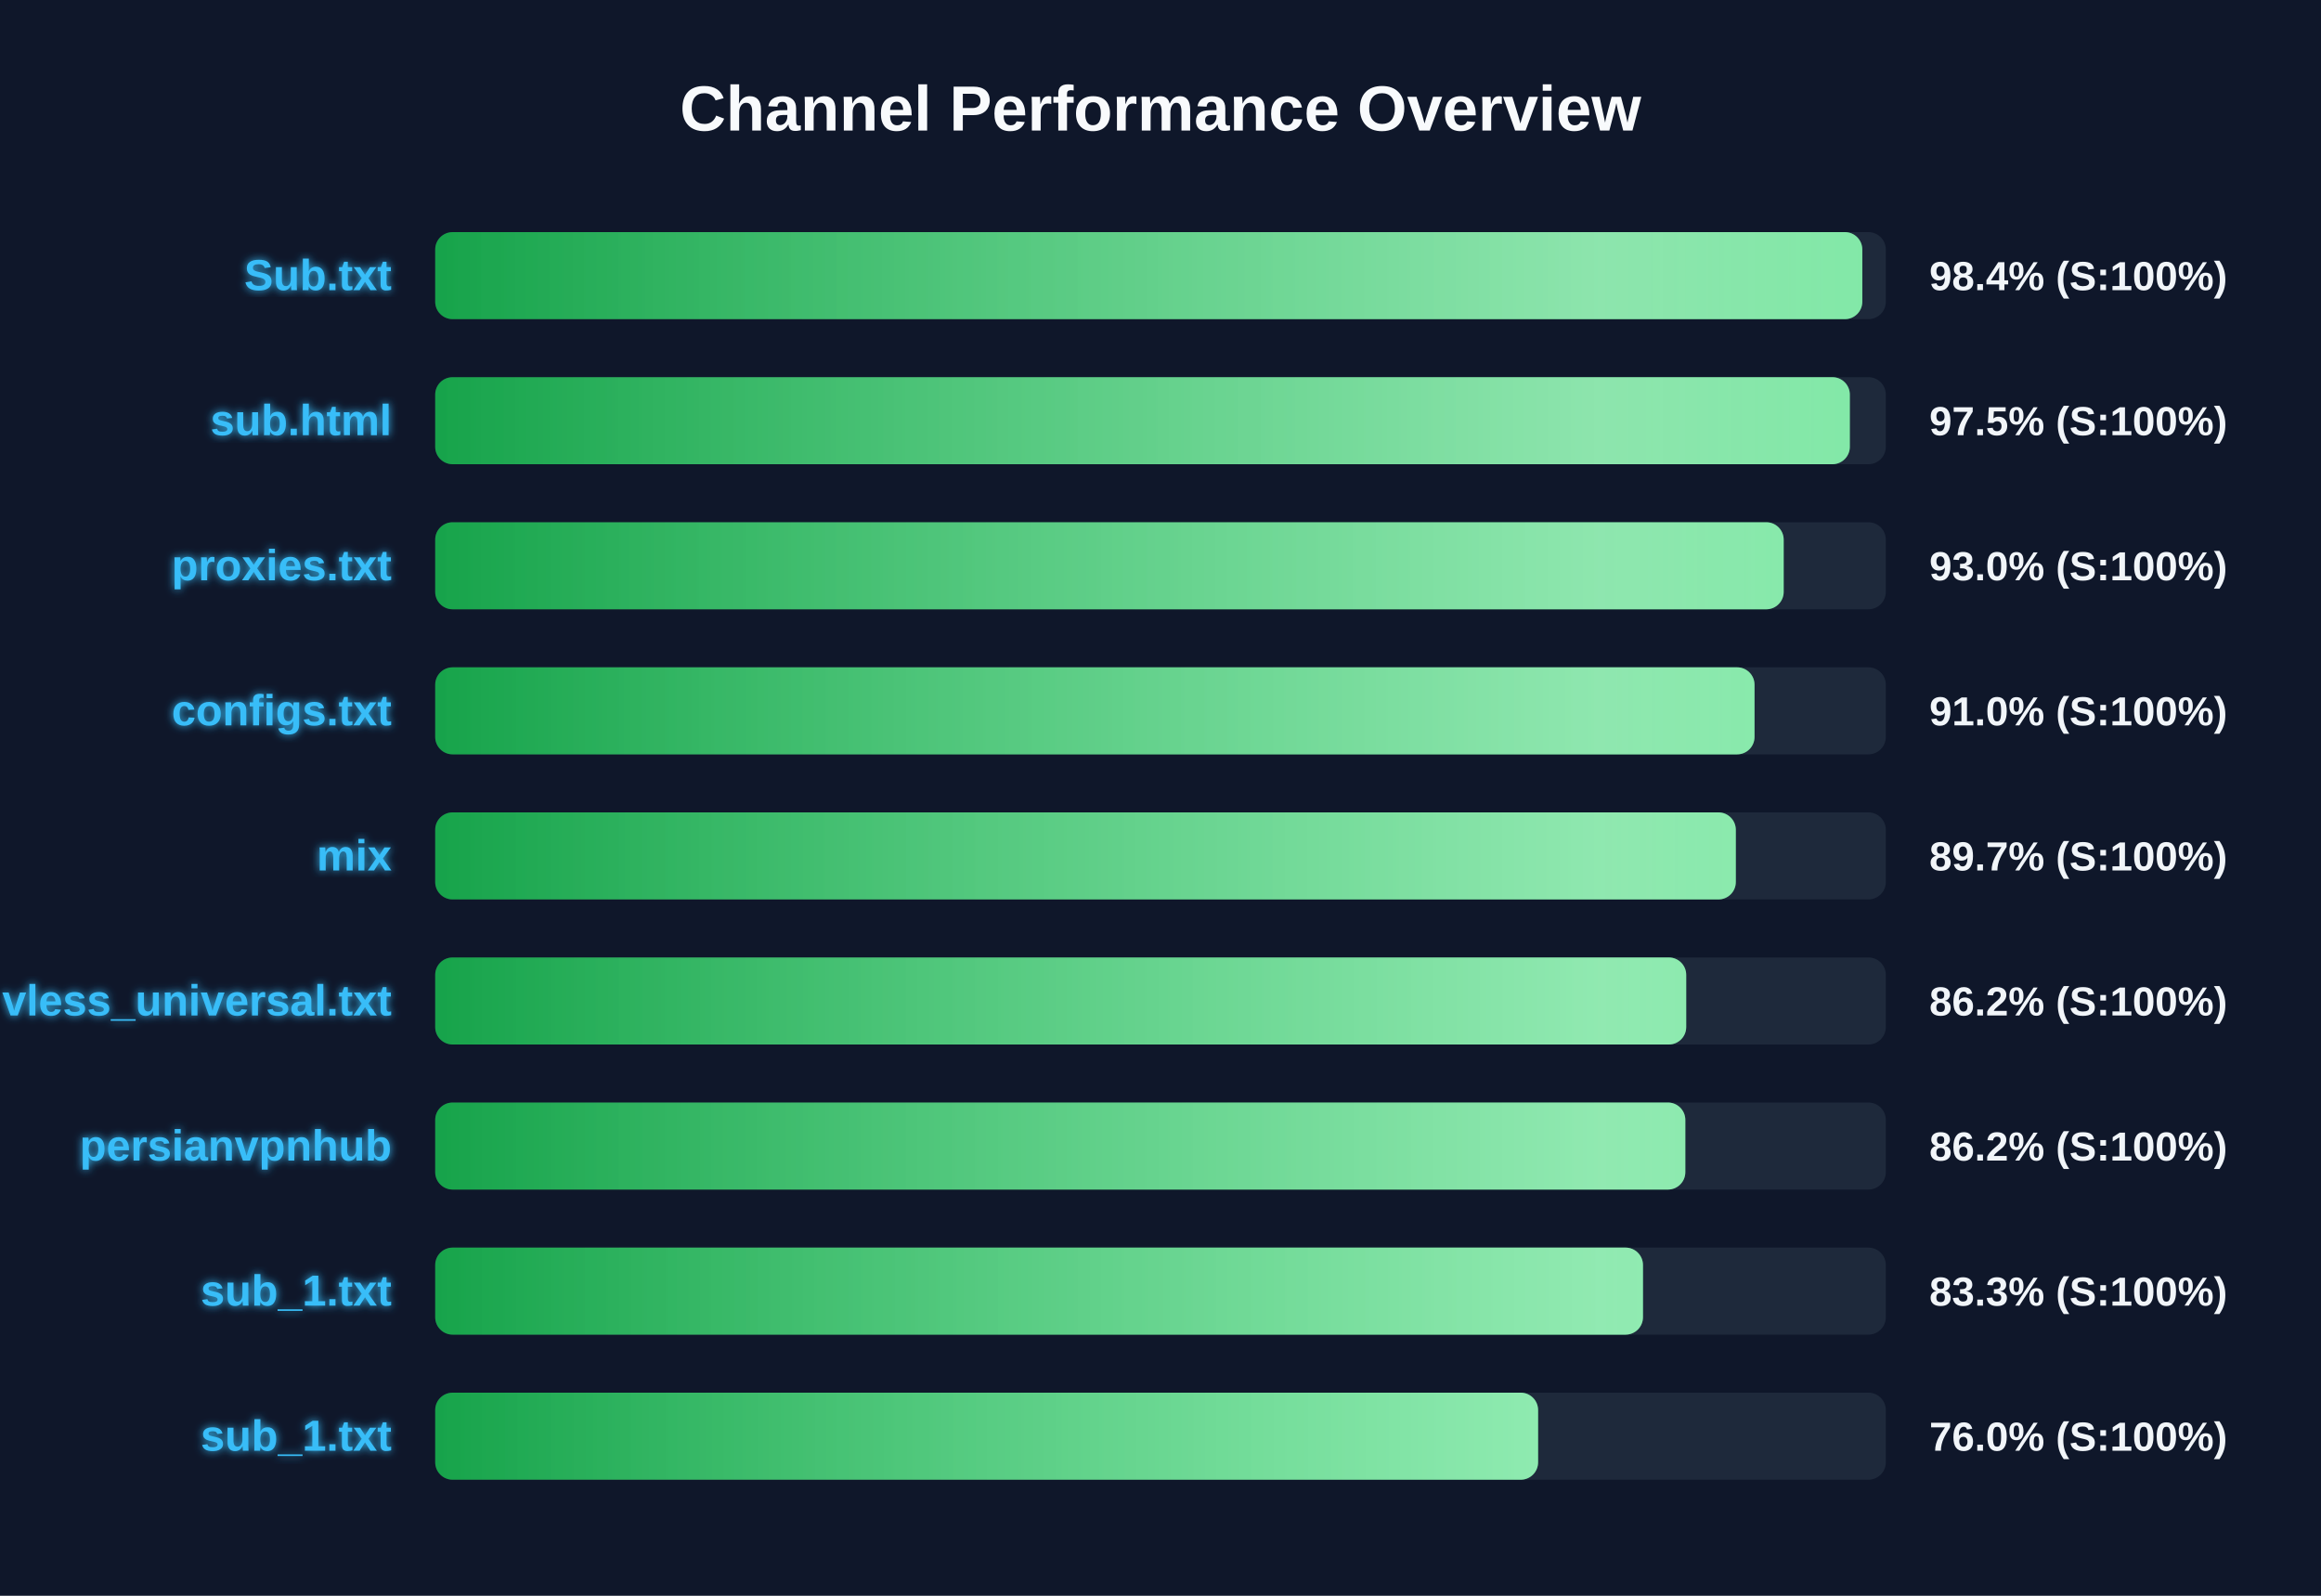
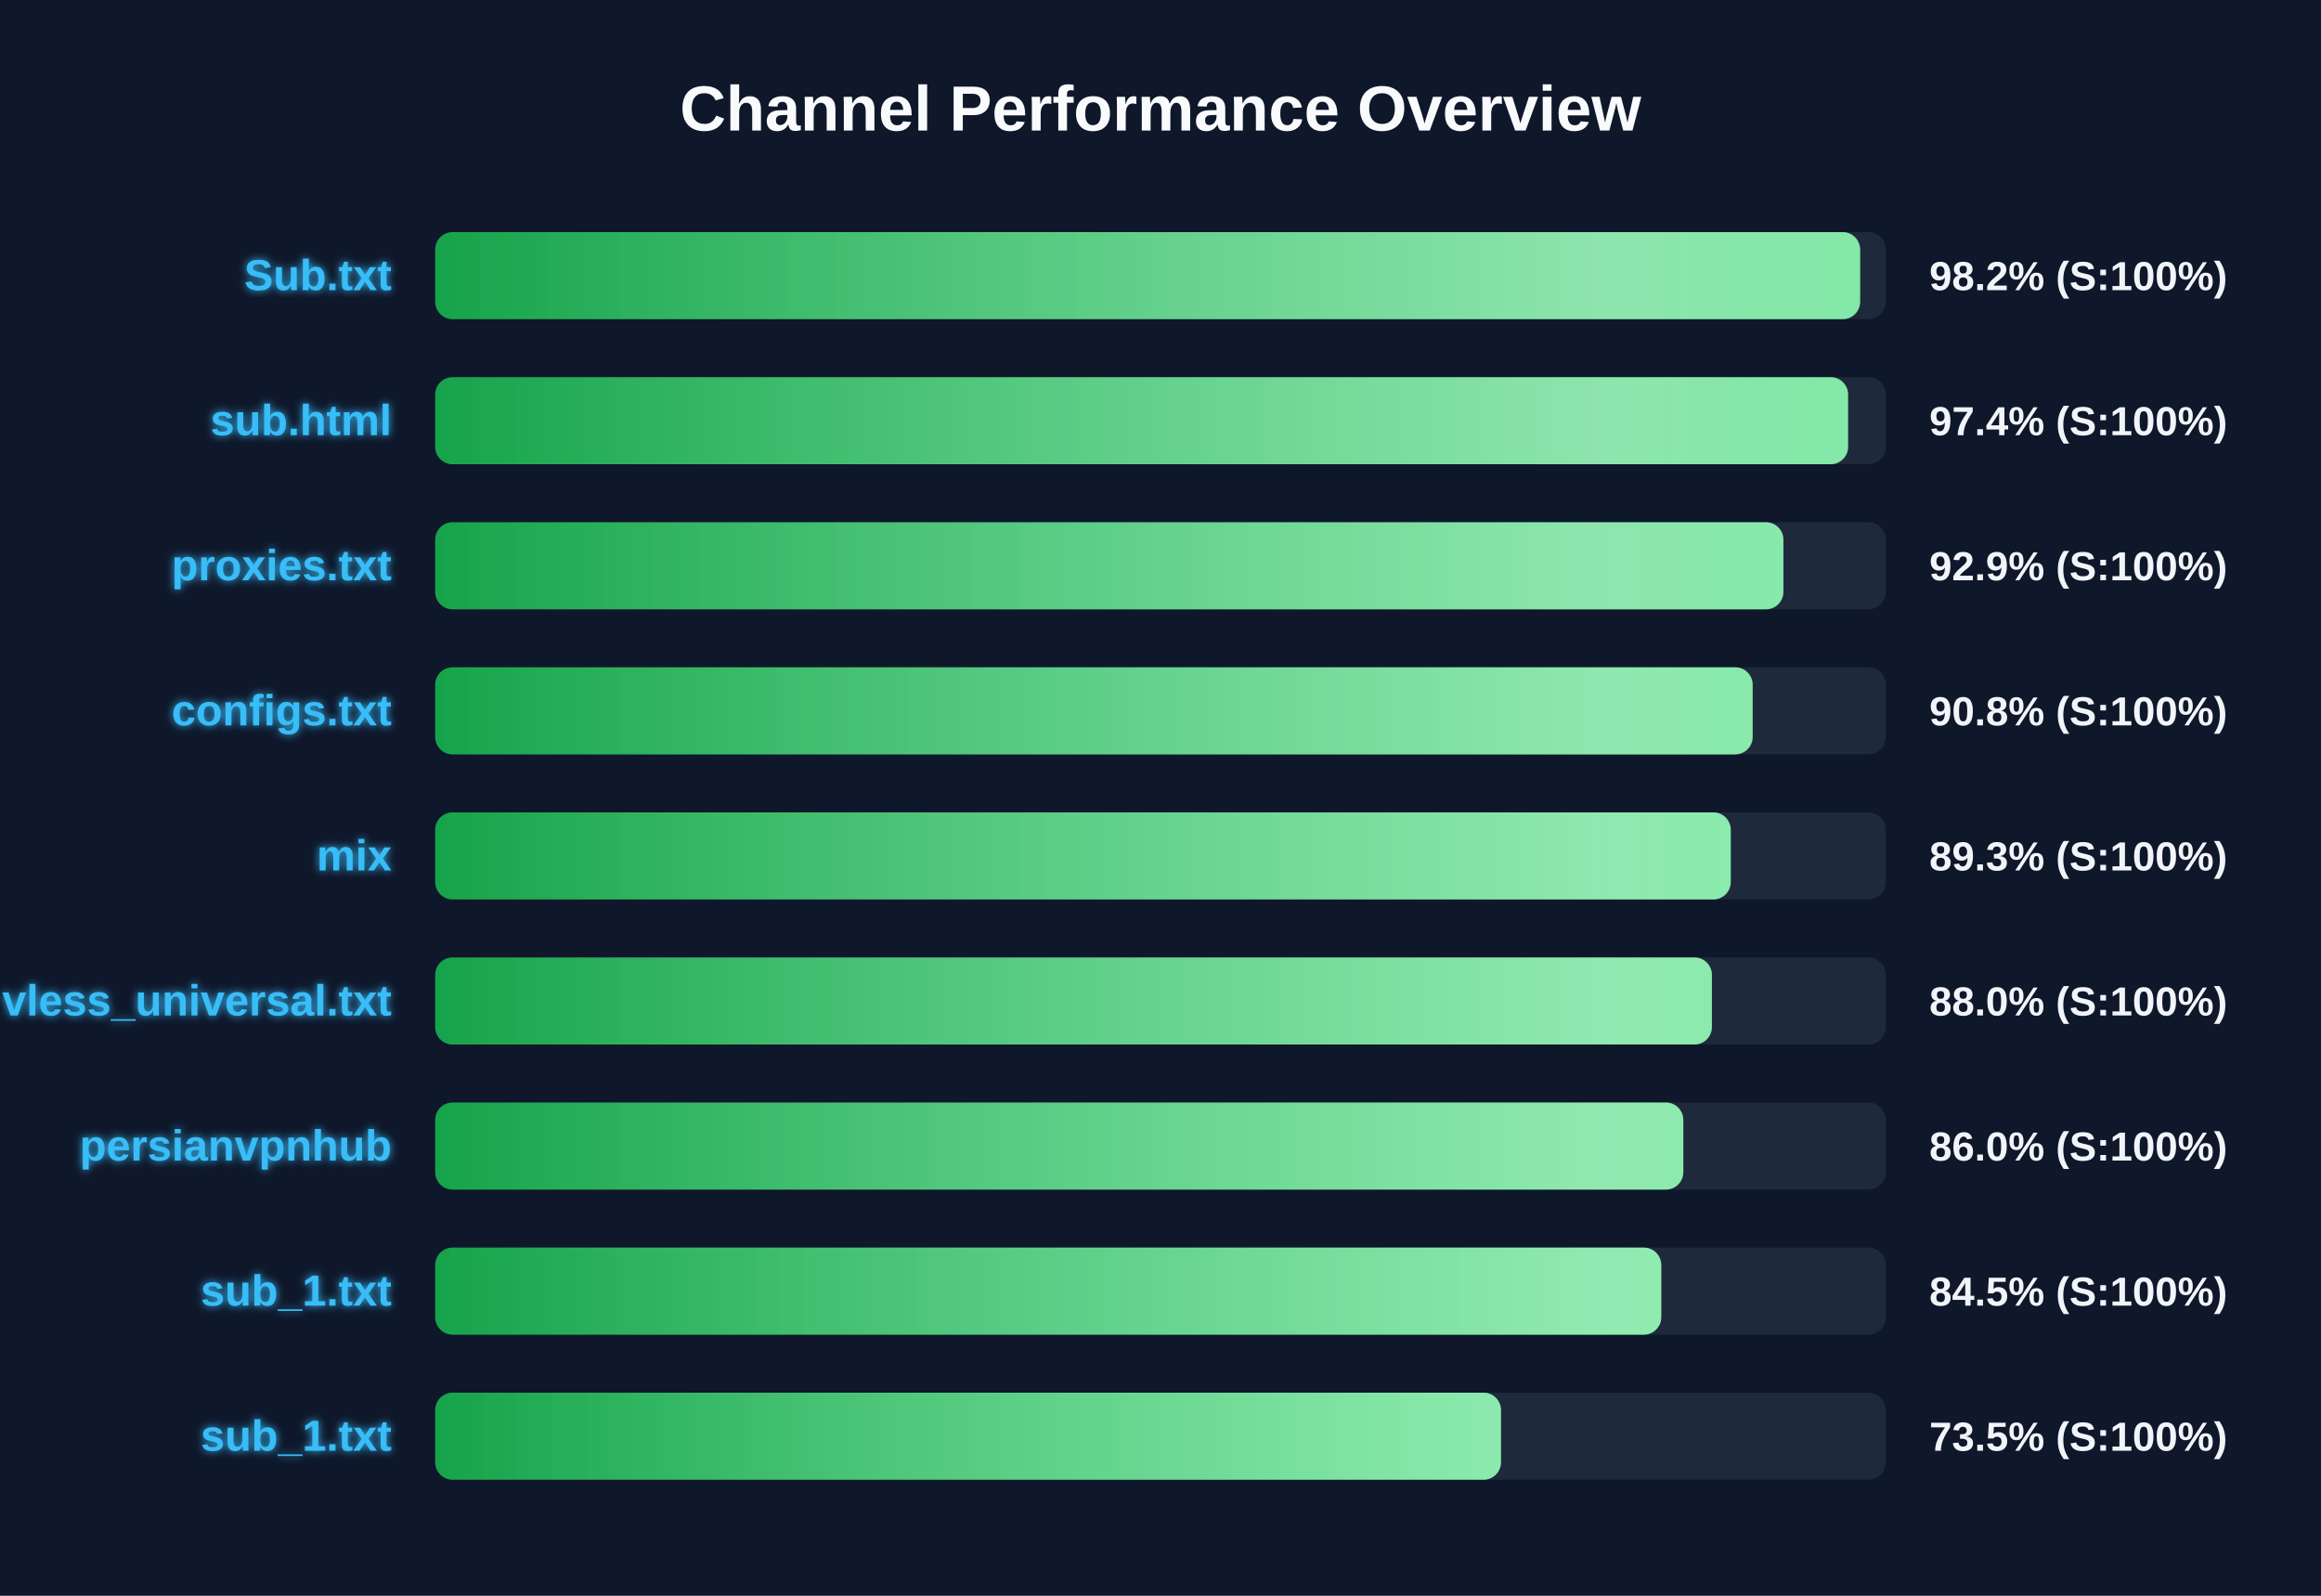
<svg xmlns="http://www.w3.org/2000/svg" width="800" height="550" version="1.1">
  <defs>
    <linearGradient id="grad-green" x1="0%" y1="0%" x2="100%" y2="0%">
      <stop offset="0%" stop-color="#16a34a" />
      <stop offset="100%" stop-color="#4ade80" />
    </linearGradient>
    <linearGradient id="grad-yellow" x1="0%" y1="0%" x2="100%" y2="0%">
      <stop offset="0%" stop-color="#ca8a04" />
      <stop offset="100%" stop-color="#fde047" />
    </linearGradient>
    <linearGradient id="grad-red" x1="0%" y1="0%" x2="100%" y2="0%">
      <stop offset="0%" stop-color="#dc2626" />
      <stop offset="100%" stop-color="#f87171" />
    </linearGradient>
    <linearGradient id="shimmer" x1="0%" y1="0%" x2="100%" y2="0%">
      <stop offset="0%" stop-color="rgba(255,255,255,0)" />
      <stop offset="50%" stop-color="rgba(255,255,255,0.4)" />
      <stop offset="100%" stop-color="rgba(255,255,255,0)" />
    </linearGradient>
    <filter id="glow" x="-20%" y="-20%" width="140%" height="140%">
      <feGaussianBlur stdDeviation="1.5" result="blur" />
      <feComposite in="SourceGraphic" in2="blur" operator="over" />
    </filter>
  </defs>
  <style>
        .bg-rect { fill: #0f172a; }
        .title { font: bold 22px 'Segoe UI', Arial, sans-serif; fill: #f8fafc; }
        .row { font: bold 15px 'Segoe UI', Arial, sans-serif; fill: #38bdf8; filter: url(#glow); }
        .score { font: bold 14px 'Segoe UI', Arial, sans-serif; fill: #f1f5f9; }
        @keyframes shimmer-anim {
            0% { transform: translateX(-100%); }
            100% { transform: translateX(200%); }
        }
        .shimmer-rect {
            animation: shimmer-anim 2.5s infinite linear;
        }
    </style>
  <rect width="100%" height="100%" class="bg-rect" />
  <text x="400" y="45" text-anchor="middle" class="title">Channel Performance Overview</text>
  <rect x="150" y="80" width="500" height="30" fill="#1e293b" rx="6" />
  <clipPath id="clip-0">
-     <rect x="150" y="80" width="491.9" height="30" rx="6" />
+     <rect x="150" y="80" width="491.15" height="30" rx="6" />
  </clipPath>
-   <rect x="150" y="80" width="491.9" height="30" fill="url(#grad-green)" rx="6" />
+   <rect x="150" y="80" width="491.15" height="30" fill="url(#grad-green)" rx="6" />
  <g clip-path="url(#clip-0)">
    <rect x="150" y="80" width="100%" height="30" fill="url(#shimmer)" class="shimmer-rect" />
  </g>
  <text x="135" y="100" text-anchor="end" class="row">Sub.txt</text>
-   <text x="665" y="100" text-anchor="start" class="score">98.4% (S:100%)</text>
+   <text x="665" y="100" text-anchor="start" class="score">98.2% (S:100%)</text>
  <rect x="150" y="130" width="500" height="30" fill="#1e293b" rx="6" />
  <clipPath id="clip-1">
-     <rect x="150" y="130" width="487.6" height="30" rx="6" />
+     <rect x="150" y="130" width="487.0" height="30" rx="6" />
  </clipPath>
-   <rect x="150" y="130" width="487.6" height="30" fill="url(#grad-green)" rx="6" />
+   <rect x="150" y="130" width="487.0" height="30" fill="url(#grad-green)" rx="6" />
  <g clip-path="url(#clip-1)">
    <rect x="150" y="130" width="100%" height="30" fill="url(#shimmer)" class="shimmer-rect" />
  </g>
  <text x="135" y="150" text-anchor="end" class="row">sub.html</text>
-   <text x="665" y="150" text-anchor="start" class="score">97.5% (S:100%)</text>
+   <text x="665" y="150" text-anchor="start" class="score">97.4% (S:100%)</text>
  <rect x="150" y="180" width="500" height="30" fill="#1e293b" rx="6" />
  <clipPath id="clip-2">
-     <rect x="150" y="180" width="464.8" height="30" rx="6" />
+     <rect x="150" y="180" width="464.7" height="30" rx="6" />
  </clipPath>
-   <rect x="150" y="180" width="464.8" height="30" fill="url(#grad-green)" rx="6" />
+   <rect x="150" y="180" width="464.7" height="30" fill="url(#grad-green)" rx="6" />
  <g clip-path="url(#clip-2)">
    <rect x="150" y="180" width="100%" height="30" fill="url(#shimmer)" class="shimmer-rect" />
  </g>
  <text x="135" y="200" text-anchor="end" class="row">proxies.txt</text>
-   <text x="665" y="200" text-anchor="start" class="score">93.0% (S:100%)</text>
+   <text x="665" y="200" text-anchor="start" class="score">92.9% (S:100%)</text>
  <rect x="150" y="230" width="500" height="30" fill="#1e293b" rx="6" />
  <clipPath id="clip-3">
-     <rect x="150" y="230" width="454.75" height="30" rx="6" />
+     <rect x="150" y="230" width="454.1" height="30" rx="6" />
  </clipPath>
-   <rect x="150" y="230" width="454.75" height="30" fill="url(#grad-green)" rx="6" />
+   <rect x="150" y="230" width="454.1" height="30" fill="url(#grad-green)" rx="6" />
  <g clip-path="url(#clip-3)">
    <rect x="150" y="230" width="100%" height="30" fill="url(#shimmer)" class="shimmer-rect" />
  </g>
  <text x="135" y="250" text-anchor="end" class="row">configs.txt</text>
-   <text x="665" y="250" text-anchor="start" class="score">91.0% (S:100%)</text>
+   <text x="665" y="250" text-anchor="start" class="score">90.8% (S:100%)</text>
  <rect x="150" y="280" width="500" height="30" fill="#1e293b" rx="6" />
  <clipPath id="clip-4">
-     <rect x="150" y="280" width="448.3" height="30" rx="6" />
+     <rect x="150" y="280" width="446.55" height="30" rx="6" />
  </clipPath>
-   <rect x="150" y="280" width="448.3" height="30" fill="url(#grad-green)" rx="6" />
+   <rect x="150" y="280" width="446.55" height="30" fill="url(#grad-green)" rx="6" />
  <g clip-path="url(#clip-4)">
    <rect x="150" y="280" width="100%" height="30" fill="url(#shimmer)" class="shimmer-rect" />
  </g>
  <text x="135" y="300" text-anchor="end" class="row">mix</text>
-   <text x="665" y="300" text-anchor="start" class="score">89.7% (S:100%)</text>
+   <text x="665" y="300" text-anchor="start" class="score">89.3% (S:100%)</text>
  <rect x="150" y="330" width="500" height="30" fill="#1e293b" rx="6" />
  <clipPath id="clip-5">
-     <rect x="150" y="330" width="431.2" height="30" rx="6" />
+     <rect x="150" y="330" width="440.05" height="30" rx="6" />
  </clipPath>
-   <rect x="150" y="330" width="431.2" height="30" fill="url(#grad-green)" rx="6" />
+   <rect x="150" y="330" width="440.05" height="30" fill="url(#grad-green)" rx="6" />
  <g clip-path="url(#clip-5)">
    <rect x="150" y="330" width="100%" height="30" fill="url(#shimmer)" class="shimmer-rect" />
  </g>
  <text x="135" y="350" text-anchor="end" class="row">vless_universal.txt</text>
-   <text x="665" y="350" text-anchor="start" class="score">86.2% (S:100%)</text>
+   <text x="665" y="350" text-anchor="start" class="score">88.0% (S:100%)</text>
  <rect x="150" y="380" width="500" height="30" fill="#1e293b" rx="6" />
  <clipPath id="clip-6">
-     <rect x="150" y="380" width="430.9" height="30" rx="6" />
+     <rect x="150" y="380" width="430.2" height="30" rx="6" />
  </clipPath>
-   <rect x="150" y="380" width="430.9" height="30" fill="url(#grad-green)" rx="6" />
+   <rect x="150" y="380" width="430.2" height="30" fill="url(#grad-green)" rx="6" />
  <g clip-path="url(#clip-6)">
    <rect x="150" y="380" width="100%" height="30" fill="url(#shimmer)" class="shimmer-rect" />
  </g>
  <text x="135" y="400" text-anchor="end" class="row">persianvpnhub</text>
-   <text x="665" y="400" text-anchor="start" class="score">86.2% (S:100%)</text>
+   <text x="665" y="400" text-anchor="start" class="score">86.0% (S:100%)</text>
  <rect x="150" y="430" width="500" height="30" fill="#1e293b" rx="6" />
  <clipPath id="clip-7">
-     <rect x="150" y="430" width="416.3" height="30" rx="6" />
+     <rect x="150" y="430" width="422.6" height="30" rx="6" />
  </clipPath>
-   <rect x="150" y="430" width="416.3" height="30" fill="url(#grad-green)" rx="6" />
+   <rect x="150" y="430" width="422.6" height="30" fill="url(#grad-green)" rx="6" />
  <g clip-path="url(#clip-7)">
    <rect x="150" y="430" width="100%" height="30" fill="url(#shimmer)" class="shimmer-rect" />
  </g>
  <text x="135" y="450" text-anchor="end" class="row">sub_1.txt</text>
-   <text x="665" y="450" text-anchor="start" class="score">83.3% (S:100%)</text>
+   <text x="665" y="450" text-anchor="start" class="score">84.5% (S:100%)</text>
  <rect x="150" y="480" width="500" height="30" fill="#1e293b" rx="6" />
  <clipPath id="clip-8">
-     <rect x="150" y="480" width="380.15" height="30" rx="6" />
+     <rect x="150" y="480" width="367.35" height="30" rx="6" />
  </clipPath>
-   <rect x="150" y="480" width="380.15" height="30" fill="url(#grad-green)" rx="6" />
+   <rect x="150" y="480" width="367.35" height="30" fill="url(#grad-green)" rx="6" />
  <g clip-path="url(#clip-8)">
    <rect x="150" y="480" width="100%" height="30" fill="url(#shimmer)" class="shimmer-rect" />
  </g>
  <text x="135" y="500" text-anchor="end" class="row">sub_1.txt</text>
-   <text x="665" y="500" text-anchor="start" class="score">76.0% (S:100%)</text>
+   <text x="665" y="500" text-anchor="start" class="score">73.5% (S:100%)</text>
</svg>
